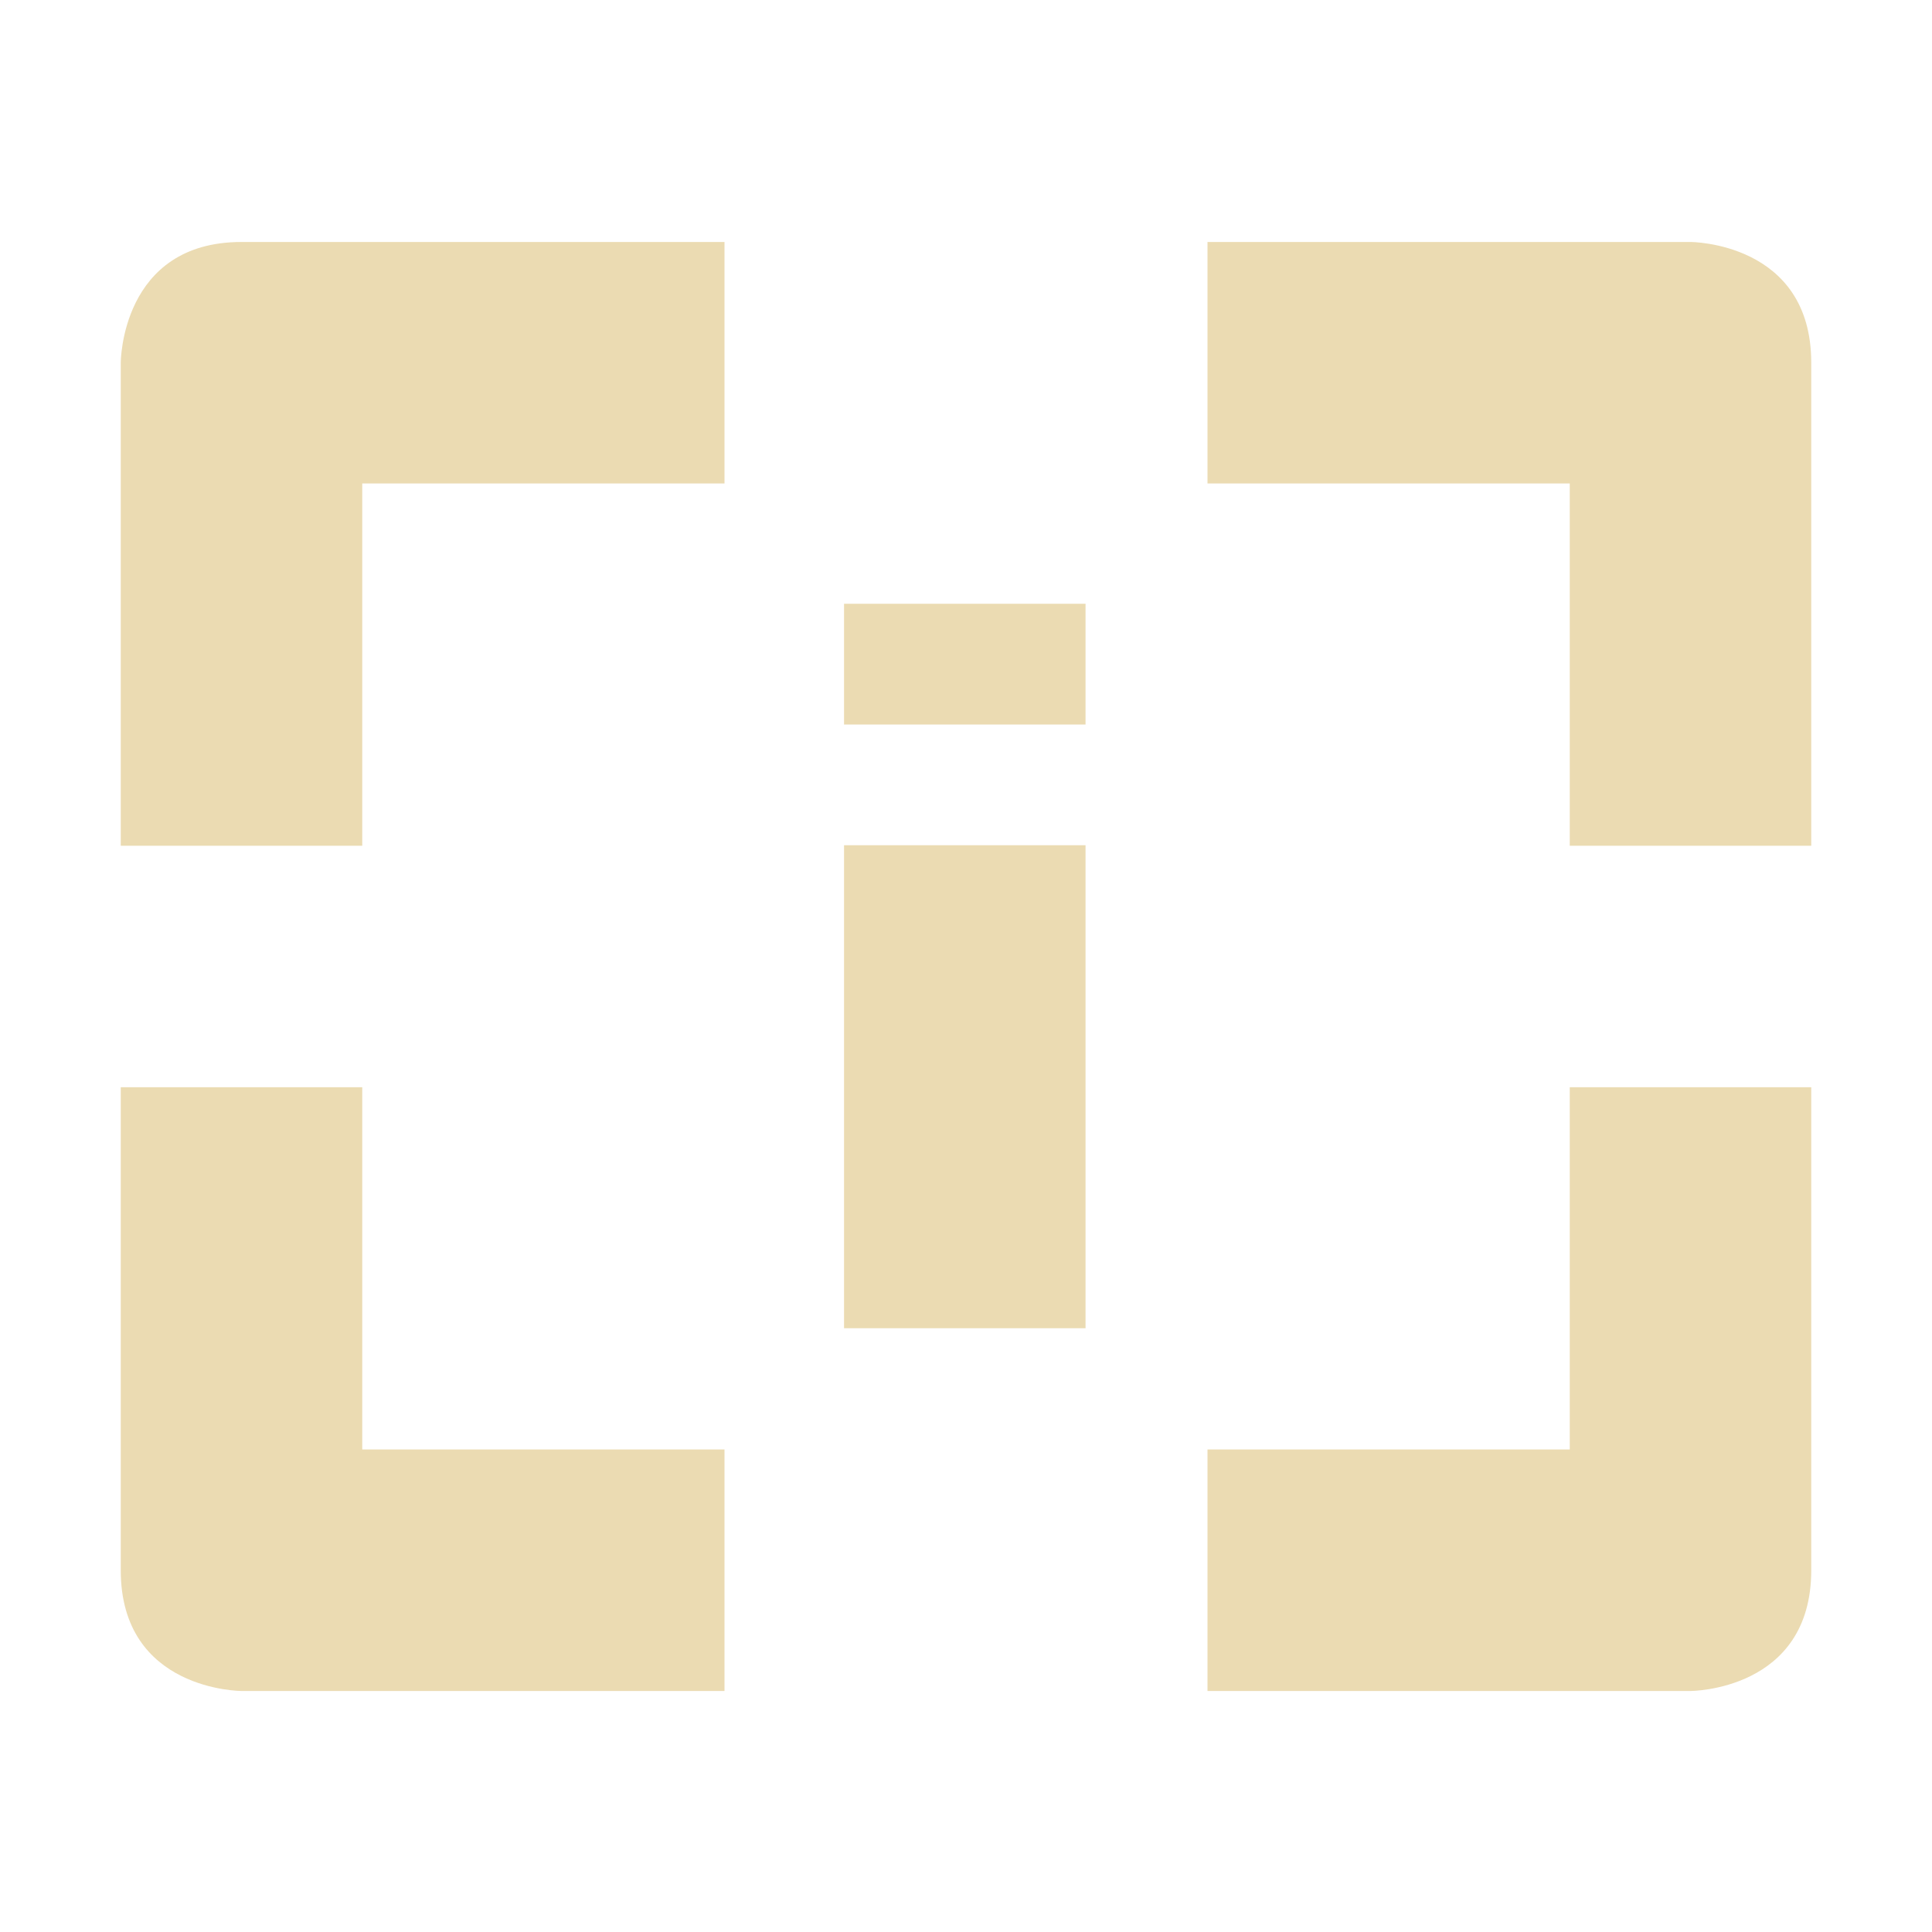
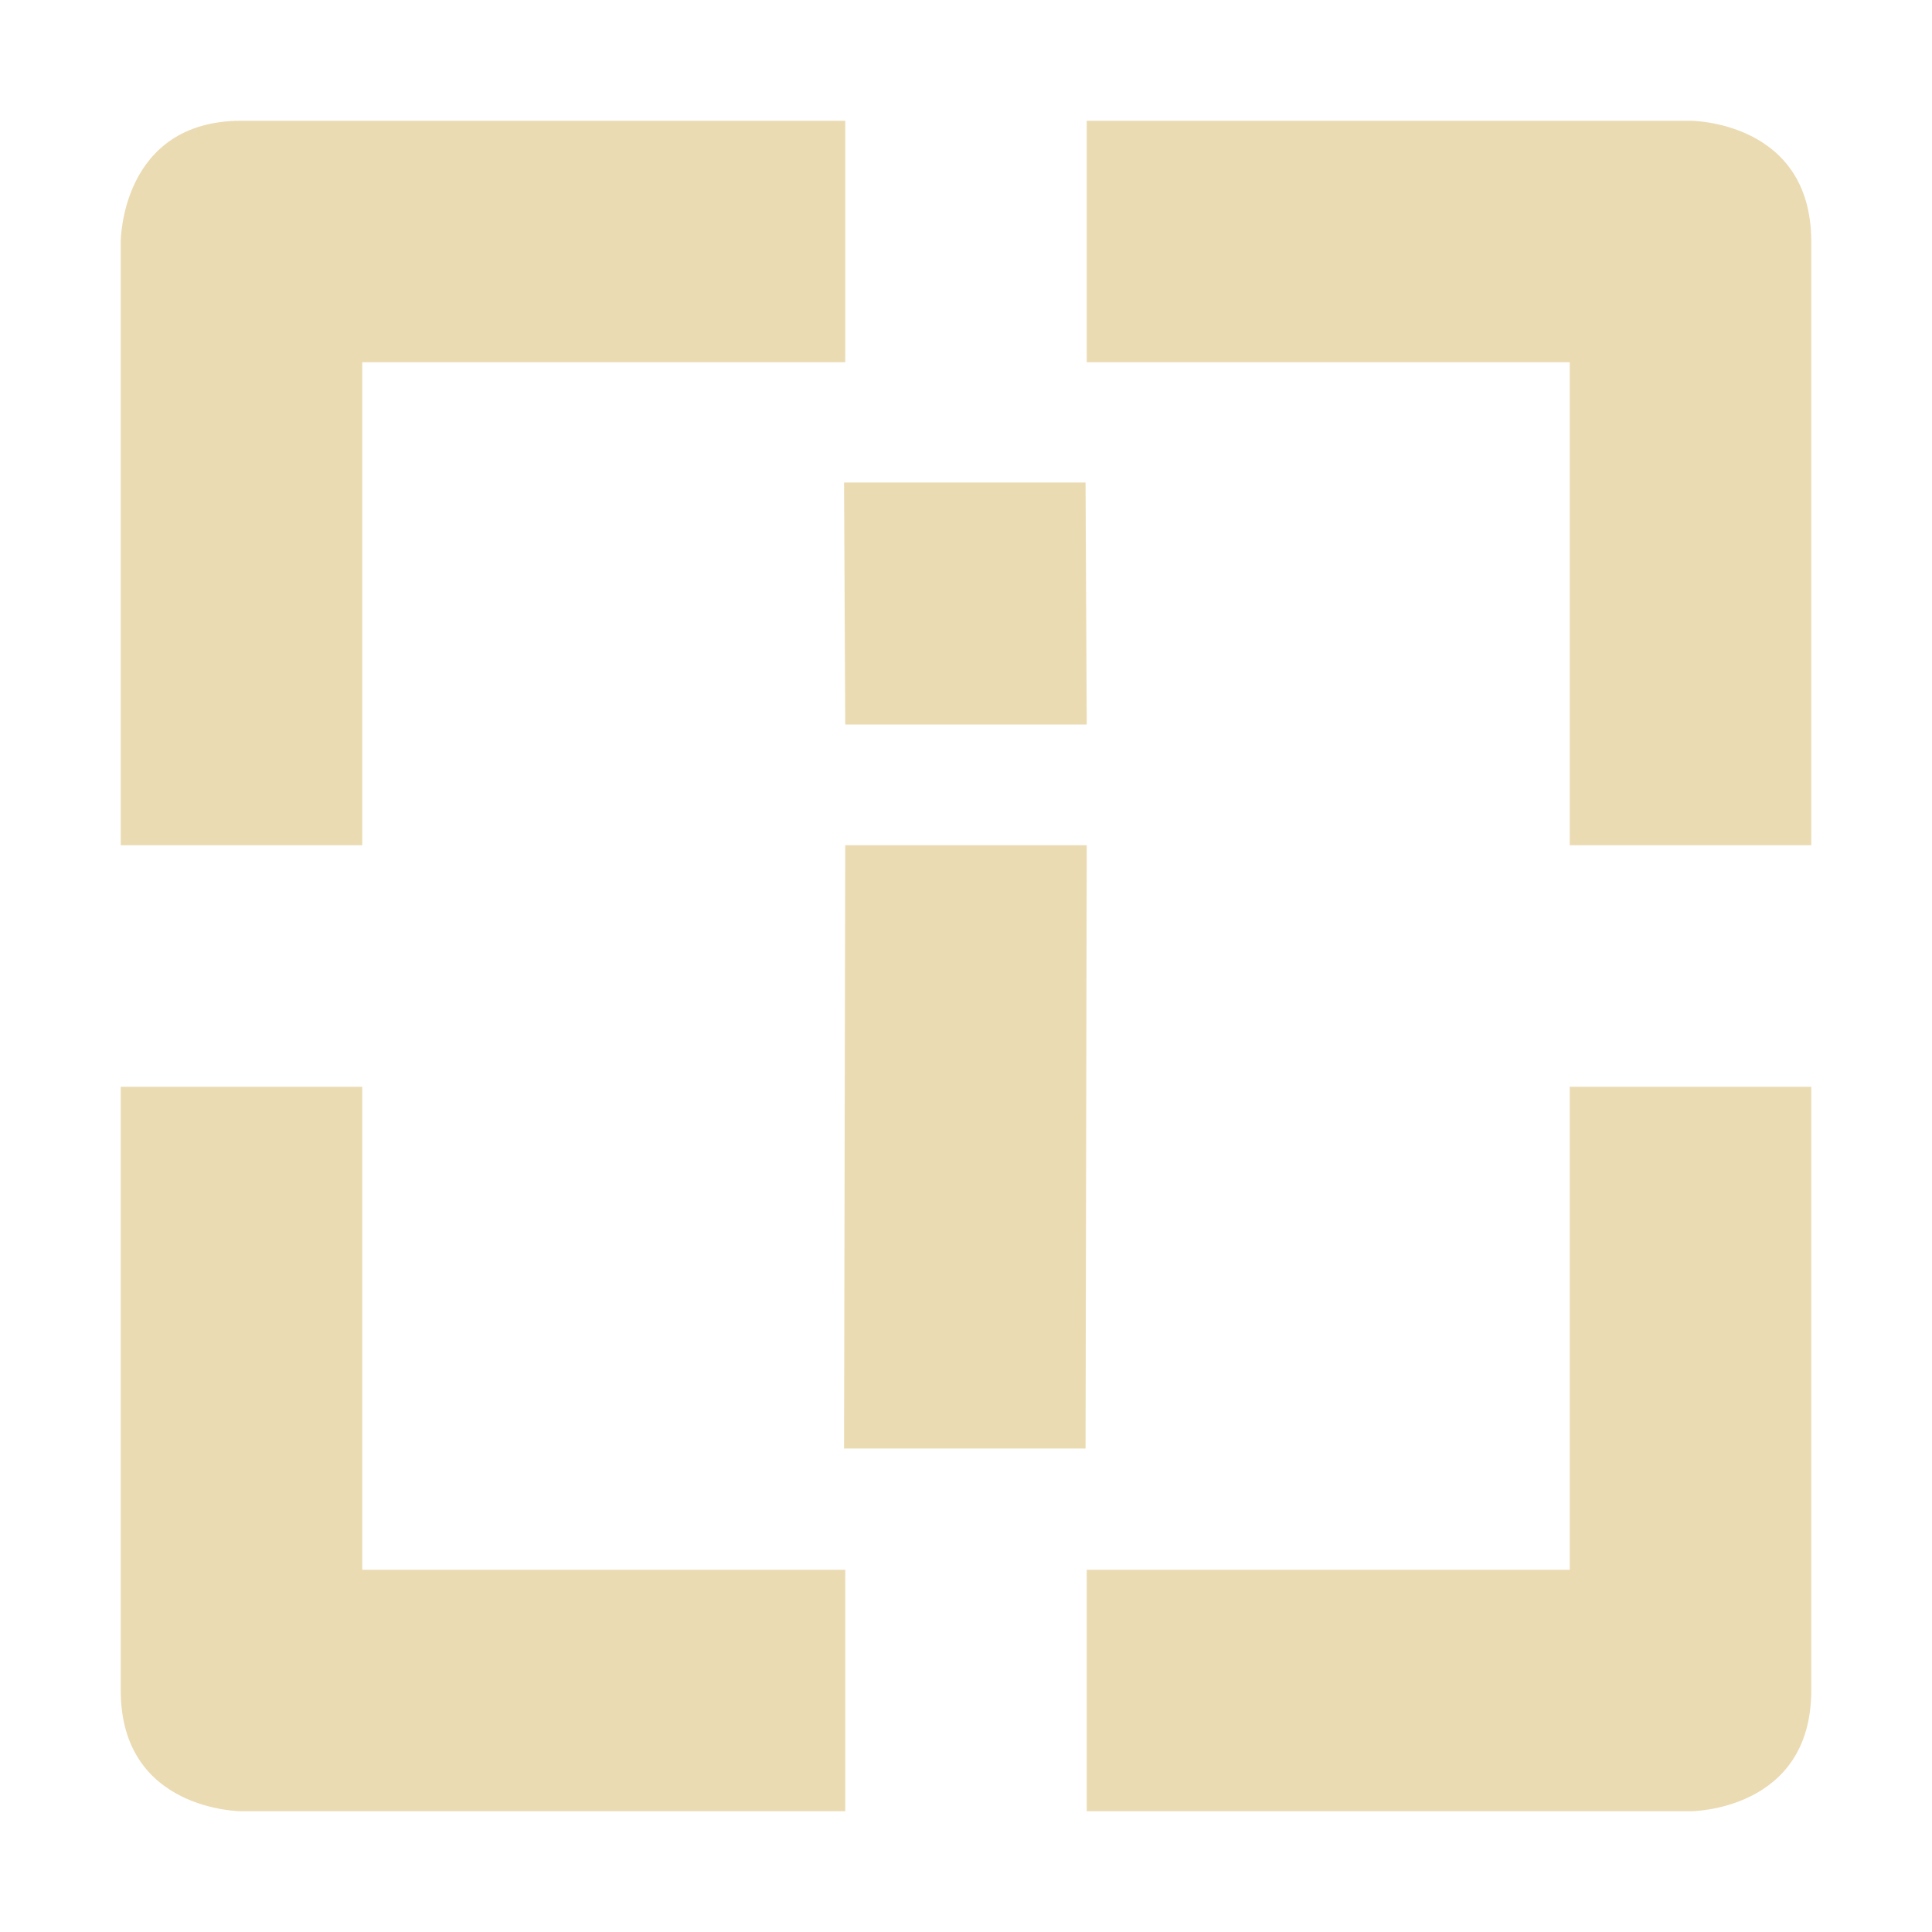
<svg xmlns="http://www.w3.org/2000/svg" width="16" height="16" version="1.1" viewBox="0 0 16 16">
  <defs>
    <style type="text/css">.ColorScheme-Text { color:#ebdbb2; } .ColorScheme-Highlight { color:#458588; }</style>
  </defs>
-   <path class="ColorScheme-Text" d="m2 2.004c-1 0-1 1-1 1v4h2v-3h3v-2h-4zm8 0v2h3v3h2v-4c0-1-1-1-1-1h-4zm-3.01 2.996v1h2v-1h-2zm0 2v4h2v-4h-2zm-5.99 2.004v4c0 1 1 1 1 1h4v-2h-3v-3h-2zm12 0v3h-3v2h4s1 0 1-1v-4h-2z" fill="currentColor" />
+   <path class="ColorScheme-Text" d="m2 1c-1 0-1 1-1 1v5h2v-4h4v-2zm7 0v2h4v4h2v-5c0-1-1-1-1-1zm-2.01 2.996 0.01 2.004h2l-0.01-2.004zm0.01 3.004-0.01 4.996h2l0.01-4.996zm-6 2v5c0 1 1 1 1 1h5v-2h-4v-4zm12 0v4h-4v2h5s1 0 1-1v-5z" fill="currentColor" />
</svg>
